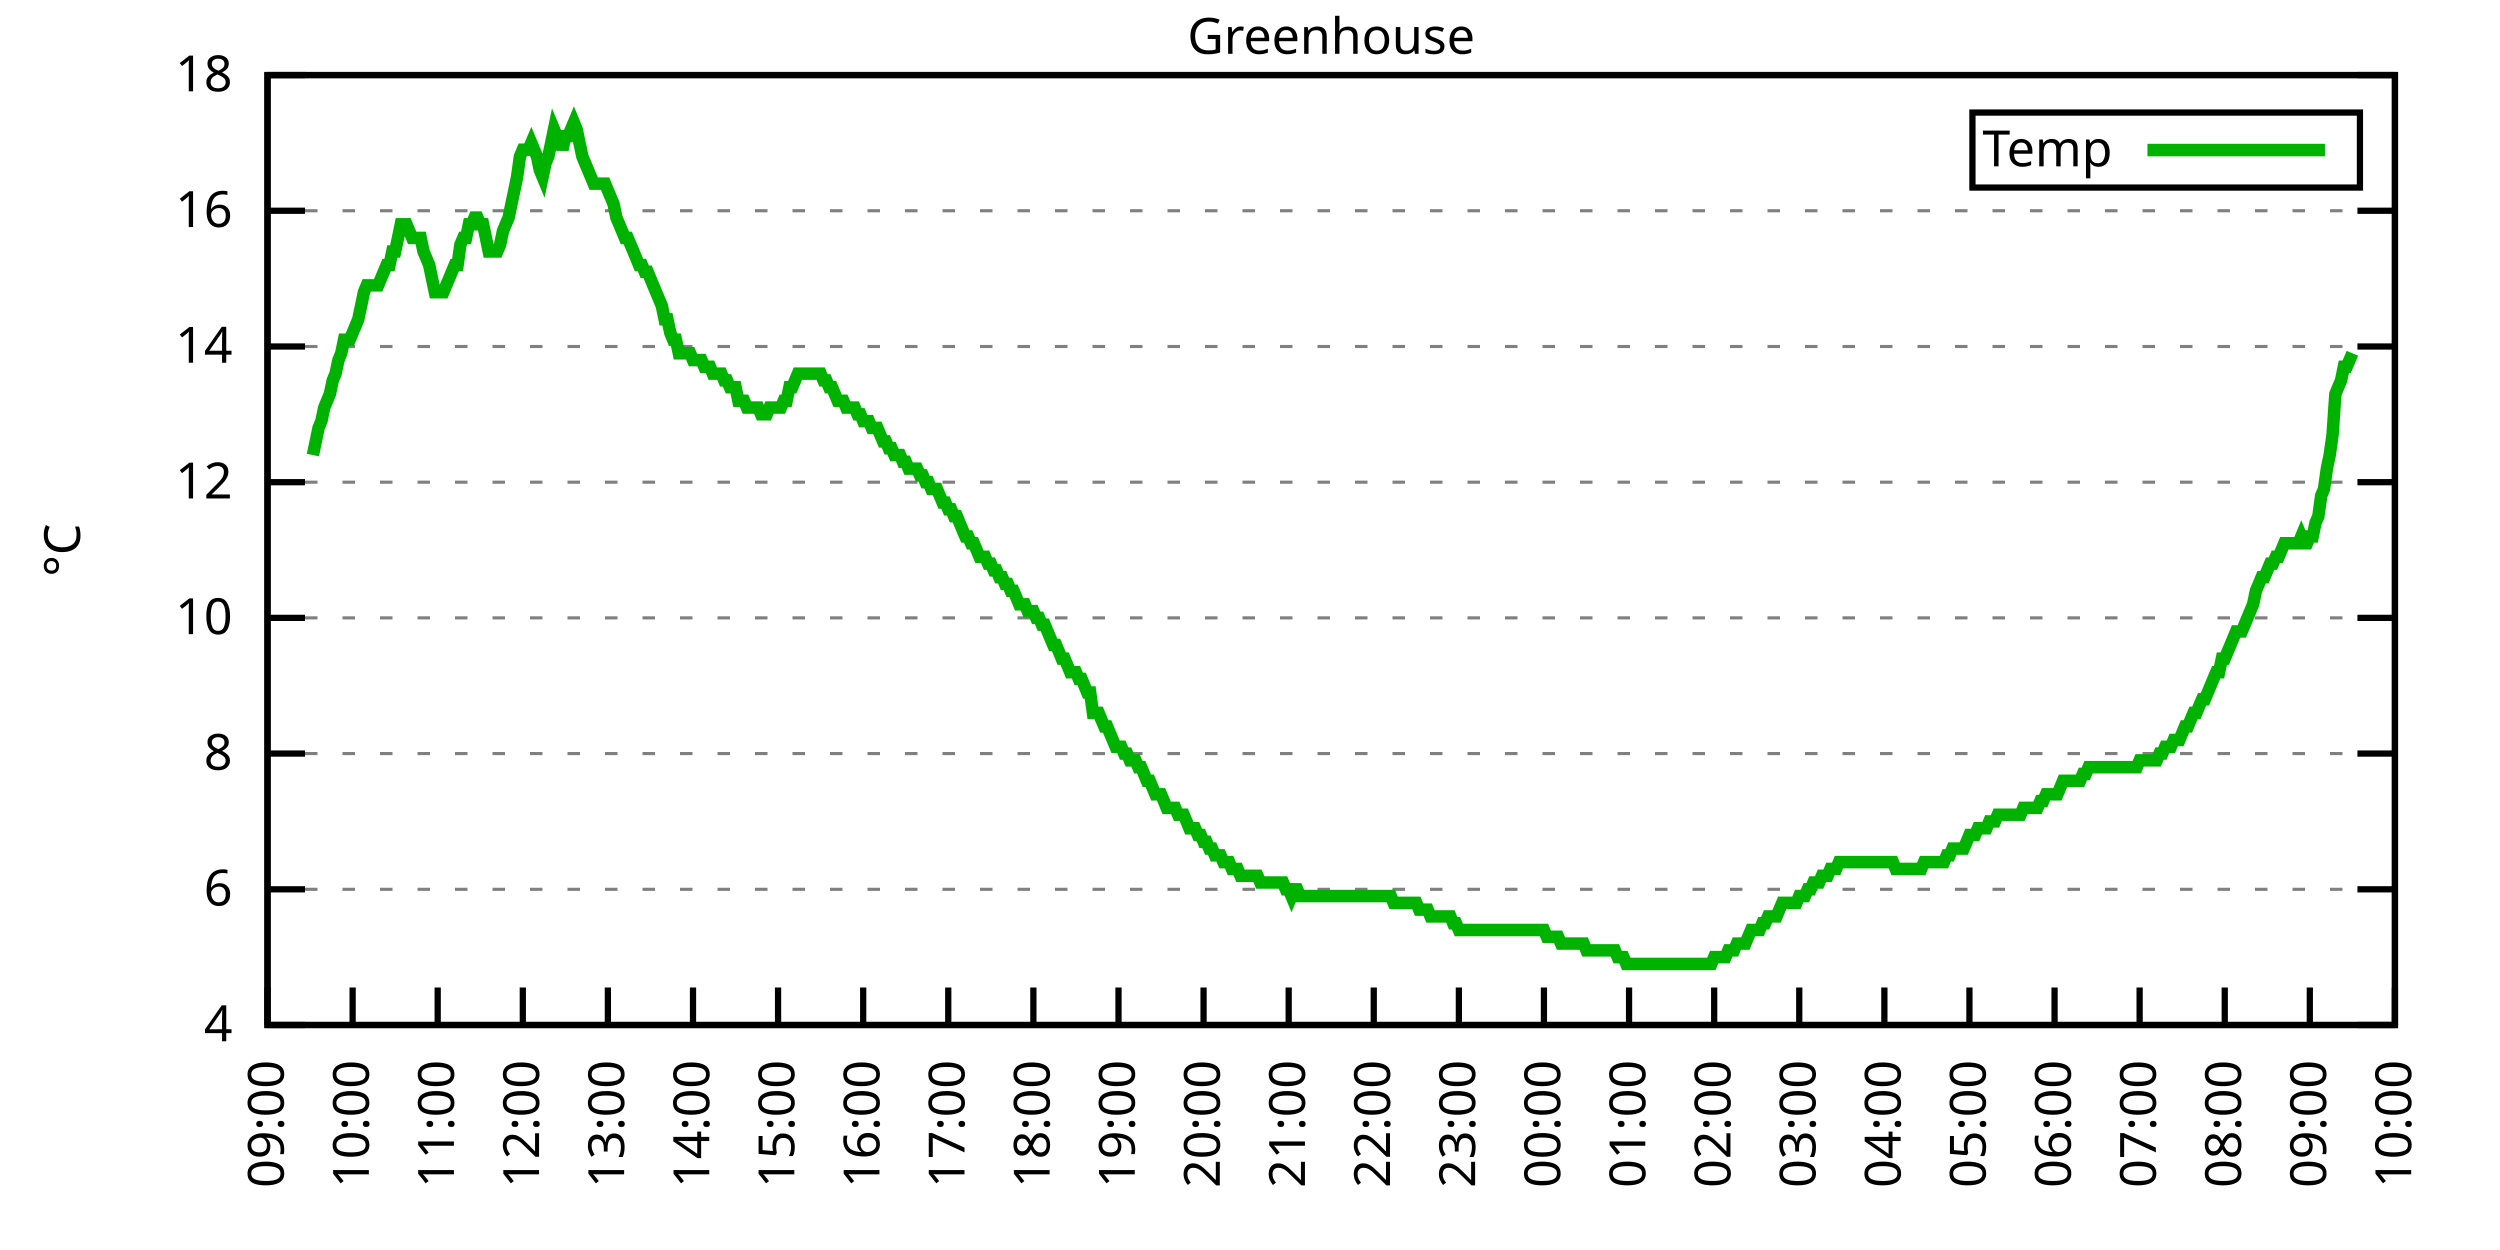
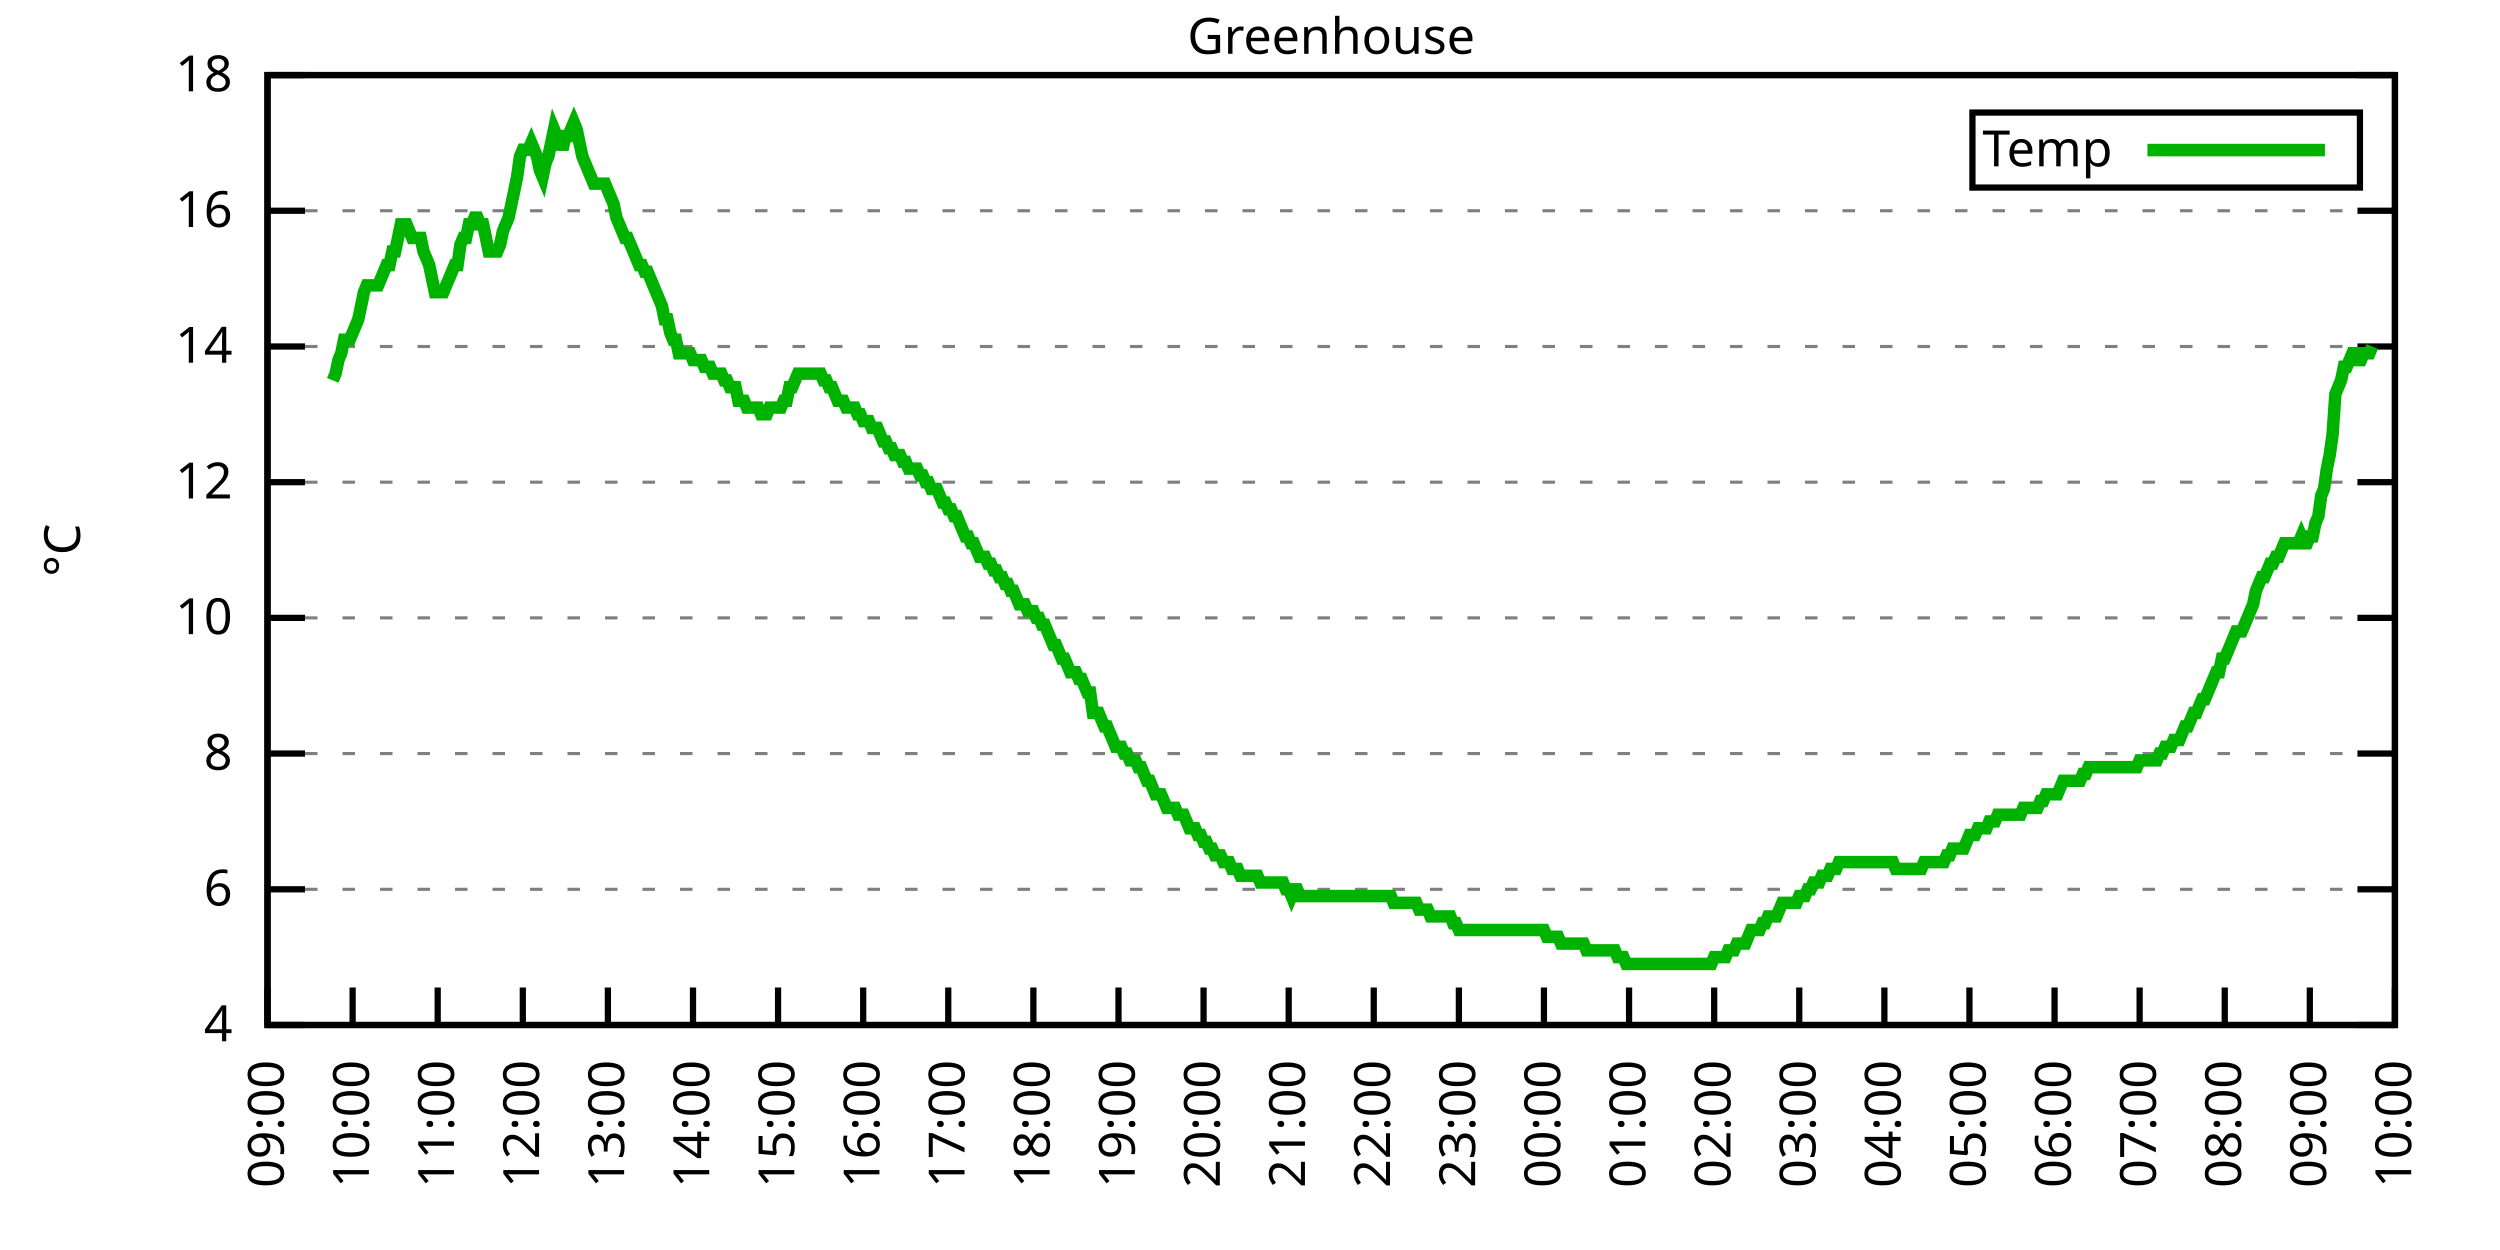
<svg xmlns="http://www.w3.org/2000/svg" xmlns:xlink="http://www.w3.org/1999/xlink" width="400" height="200" viewBox="0 0 400 200">
  <g id="gnuplot_canvas">
    <rect x="0" y="0" width="400" height="200" fill="none" />
    <defs>
      <circle id="gpDot" r="0.5" stroke-width="0.5" stroke="currentColor" />
      <path id="gpPt0" stroke-width="0.333" stroke="currentColor" d="M-1,0 h2 M0,-1 v2" />
      <path id="gpPt1" stroke-width="0.333" stroke="currentColor" d="M-1,-1 L1,1 M1,-1 L-1,1" />
      <path id="gpPt2" stroke-width="0.333" stroke="currentColor" d="M-1,0 L1,0 M0,-1 L0,1 M-1,-1 L1,1 M-1,1 L1,-1" />
      <rect id="gpPt3" stroke-width="0.333" stroke="currentColor" x="-1" y="-1" width="2" height="2" />
      <rect id="gpPt4" stroke-width="0.333" stroke="currentColor" fill="currentColor" x="-1" y="-1" width="2" height="2" />
      <circle id="gpPt5" stroke-width="0.333" stroke="currentColor" cx="0" cy="0" r="1" />
      <use xlink:href="#gpPt5" id="gpPt6" fill="currentColor" stroke="none" />
      <path id="gpPt7" stroke-width="0.333" stroke="currentColor" d="M0,-1.33 L-1.33,0.67 L1.33,0.67 z" />
      <use xlink:href="#gpPt7" id="gpPt8" fill="currentColor" stroke="none" />
      <use xlink:href="#gpPt7" id="gpPt9" stroke="currentColor" transform="rotate(180)" />
      <use xlink:href="#gpPt9" id="gpPt10" fill="currentColor" stroke="none" />
      <use xlink:href="#gpPt3" id="gpPt11" stroke="currentColor" transform="rotate(45)" />
      <use xlink:href="#gpPt11" id="gpPt12" fill="currentColor" stroke="none" />
      <path id="gpPt13" stroke-width="0.333" stroke="currentColor" d="M0,1.330 L1.265,0.411 L0.782,-1.067 L-0.782,-1.076 L-1.265,0.411 z" />
      <use xlink:href="#gpPt13" id="gpPt14" fill="currentColor" stroke="none" />
      <filter id="textbox" filterUnits="objectBoundingBox" x="0" y="0" height="1" width="1">
        <feFlood flood-color="white" flood-opacity="1" result="bgnd" />
        <feComposite in="SourceGraphic" in2="bgnd" operator="atop" />
      </filter>
      <filter id="greybox" filterUnits="objectBoundingBox" x="0" y="0" height="1" width="1">
        <feFlood flood-color="lightgrey" flood-opacity="1" result="grey" />
        <feComposite in="SourceGraphic" in2="grey" operator="atop" />
      </filter>
    </defs>
    <g fill="none" color="white" stroke="currentColor" stroke-width="1.00" stroke-linecap="butt" stroke-linejoin="miter">
</g>
    <g fill="none" color="black" stroke="currentColor" stroke-width="1.00" stroke-linecap="butt" stroke-linejoin="miter">
      <g stroke="none" shape-rendering="crispEdges">
        <polygon fill="rgb(255, 255, 255)" points="42.80,164.00 383.18,164.00 383.18,12.02 42.80,12.02 " />
      </g>
    </g>
    <g fill="none" color="black" stroke="currentColor" stroke-width="1.00" stroke-linecap="butt" stroke-linejoin="miter">
</g>
    <g fill="none" color="black" stroke="black" stroke-width="0.50" stroke-linecap="butt" stroke-linejoin="miter">
</g>
    <g fill="none" color="gray" stroke="currentColor" stroke-width="0.50" stroke-linecap="butt" stroke-linejoin="miter">
      <path stroke="gray" stroke-dasharray="2,4" class="gridline" d="M42.80,164.00 L383.19,164.00  " />
    </g>
    <g fill="none" color="gray" stroke="gray" stroke-width="1.00" stroke-linecap="butt" stroke-linejoin="miter">
</g>
    <g fill="none" color="black" stroke="currentColor" stroke-width="1.00" stroke-linecap="butt" stroke-linejoin="miter">
      <path stroke="black" d="M42.80,164.00 L48.80,164.00 M383.19,164.00 L377.19,164.00  " />
      <g transform="translate(37.20,166.60)" stroke="none" fill="black" font-family="Sans" font-size="8.00" text-anchor="end">
        <text>
          <tspan font-family="Sans"> 4</tspan>
        </text>
      </g>
    </g>
    <g fill="none" color="black" stroke="currentColor" stroke-width="1.00" stroke-linecap="butt" stroke-linejoin="miter">
</g>
    <g fill="none" color="black" stroke="black" stroke-width="0.50" stroke-linecap="butt" stroke-linejoin="miter">
</g>
    <g fill="none" color="gray" stroke="currentColor" stroke-width="0.50" stroke-linecap="butt" stroke-linejoin="miter">
      <path stroke="gray" stroke-dasharray="2,4" class="gridline" d="M42.80,142.29 L383.19,142.29  " />
    </g>
    <g fill="none" color="gray" stroke="gray" stroke-width="1.00" stroke-linecap="butt" stroke-linejoin="miter">
</g>
    <g fill="none" color="black" stroke="currentColor" stroke-width="1.00" stroke-linecap="butt" stroke-linejoin="miter">
      <path stroke="black" d="M42.80,142.29 L48.80,142.29 M383.19,142.29 L377.19,142.29  " />
      <g transform="translate(37.20,144.89)" stroke="none" fill="black" font-family="Sans" font-size="8.00" text-anchor="end">
        <text>
          <tspan font-family="Sans"> 6</tspan>
        </text>
      </g>
    </g>
    <g fill="none" color="black" stroke="currentColor" stroke-width="1.00" stroke-linecap="butt" stroke-linejoin="miter">
</g>
    <g fill="none" color="black" stroke="black" stroke-width="0.50" stroke-linecap="butt" stroke-linejoin="miter">
</g>
    <g fill="none" color="gray" stroke="currentColor" stroke-width="0.50" stroke-linecap="butt" stroke-linejoin="miter">
      <path stroke="gray" stroke-dasharray="2,4" class="gridline" d="M42.80,120.57 L383.19,120.57  " />
    </g>
    <g fill="none" color="gray" stroke="gray" stroke-width="1.00" stroke-linecap="butt" stroke-linejoin="miter">
</g>
    <g fill="none" color="black" stroke="currentColor" stroke-width="1.00" stroke-linecap="butt" stroke-linejoin="miter">
      <path stroke="black" d="M42.80,120.57 L48.80,120.57 M383.19,120.57 L377.19,120.57  " />
      <g transform="translate(37.20,123.17)" stroke="none" fill="black" font-family="Sans" font-size="8.00" text-anchor="end">
        <text>
          <tspan font-family="Sans"> 8</tspan>
        </text>
      </g>
    </g>
    <g fill="none" color="black" stroke="currentColor" stroke-width="1.00" stroke-linecap="butt" stroke-linejoin="miter">
</g>
    <g fill="none" color="black" stroke="black" stroke-width="0.50" stroke-linecap="butt" stroke-linejoin="miter">
</g>
    <g fill="none" color="gray" stroke="currentColor" stroke-width="0.50" stroke-linecap="butt" stroke-linejoin="miter">
      <path stroke="gray" stroke-dasharray="2,4" class="gridline" d="M42.80,98.86 L383.19,98.86  " />
    </g>
    <g fill="none" color="gray" stroke="gray" stroke-width="1.00" stroke-linecap="butt" stroke-linejoin="miter">
</g>
    <g fill="none" color="black" stroke="currentColor" stroke-width="1.00" stroke-linecap="butt" stroke-linejoin="miter">
      <path stroke="black" d="M42.80,98.86 L48.80,98.86 M383.19,98.86 L377.19,98.86  " />
      <g transform="translate(37.20,101.46)" stroke="none" fill="black" font-family="Sans" font-size="8.00" text-anchor="end">
        <text>
          <tspan font-family="Sans"> 10</tspan>
        </text>
      </g>
    </g>
    <g fill="none" color="black" stroke="currentColor" stroke-width="1.00" stroke-linecap="butt" stroke-linejoin="miter">
</g>
    <g fill="none" color="black" stroke="black" stroke-width="0.50" stroke-linecap="butt" stroke-linejoin="miter">
</g>
    <g fill="none" color="gray" stroke="currentColor" stroke-width="0.50" stroke-linecap="butt" stroke-linejoin="miter">
      <path stroke="gray" stroke-dasharray="2,4" class="gridline" d="M42.80,77.15 L383.19,77.15  " />
    </g>
    <g fill="none" color="gray" stroke="gray" stroke-width="1.00" stroke-linecap="butt" stroke-linejoin="miter">
</g>
    <g fill="none" color="black" stroke="currentColor" stroke-width="1.00" stroke-linecap="butt" stroke-linejoin="miter">
      <path stroke="black" d="M42.80,77.15 L48.80,77.15 M383.19,77.15 L377.19,77.15  " />
      <g transform="translate(37.20,79.75)" stroke="none" fill="black" font-family="Sans" font-size="8.00" text-anchor="end">
        <text>
          <tspan font-family="Sans"> 12</tspan>
        </text>
      </g>
    </g>
    <g fill="none" color="black" stroke="currentColor" stroke-width="1.00" stroke-linecap="butt" stroke-linejoin="miter">
</g>
    <g fill="none" color="black" stroke="black" stroke-width="0.50" stroke-linecap="butt" stroke-linejoin="miter">
</g>
    <g fill="none" color="gray" stroke="currentColor" stroke-width="0.50" stroke-linecap="butt" stroke-linejoin="miter">
      <path stroke="gray" stroke-dasharray="2,4" class="gridline" d="M42.80,55.44 L383.19,55.44  " />
    </g>
    <g fill="none" color="gray" stroke="gray" stroke-width="1.00" stroke-linecap="butt" stroke-linejoin="miter">
</g>
    <g fill="none" color="black" stroke="currentColor" stroke-width="1.00" stroke-linecap="butt" stroke-linejoin="miter">
      <path stroke="black" d="M42.80,55.44 L48.80,55.44 M383.19,55.44 L377.19,55.44  " />
      <g transform="translate(37.20,58.04)" stroke="none" fill="black" font-family="Sans" font-size="8.00" text-anchor="end">
        <text>
          <tspan font-family="Sans"> 14</tspan>
        </text>
      </g>
    </g>
    <g fill="none" color="black" stroke="currentColor" stroke-width="1.00" stroke-linecap="butt" stroke-linejoin="miter">
</g>
    <g fill="none" color="black" stroke="black" stroke-width="0.50" stroke-linecap="butt" stroke-linejoin="miter">
</g>
    <g fill="none" color="gray" stroke="currentColor" stroke-width="0.50" stroke-linecap="butt" stroke-linejoin="miter">
      <path stroke="gray" stroke-dasharray="2,4" class="gridline" d="M42.80,33.72 L383.19,33.72  " />
    </g>
    <g fill="none" color="gray" stroke="gray" stroke-width="1.00" stroke-linecap="butt" stroke-linejoin="miter">
</g>
    <g fill="none" color="black" stroke="currentColor" stroke-width="1.00" stroke-linecap="butt" stroke-linejoin="miter">
      <path stroke="black" d="M42.80,33.72 L48.80,33.72 M383.19,33.72 L377.19,33.72  " />
      <g transform="translate(37.20,36.32)" stroke="none" fill="black" font-family="Sans" font-size="8.00" text-anchor="end">
        <text>
          <tspan font-family="Sans"> 16</tspan>
        </text>
      </g>
    </g>
    <g fill="none" color="black" stroke="currentColor" stroke-width="1.00" stroke-linecap="butt" stroke-linejoin="miter">
</g>
    <g fill="none" color="black" stroke="black" stroke-width="0.50" stroke-linecap="butt" stroke-linejoin="miter">
</g>
    <g fill="none" color="gray" stroke="currentColor" stroke-width="0.50" stroke-linecap="butt" stroke-linejoin="miter">
      <path stroke="gray" stroke-dasharray="2,4" class="gridline" d="M42.80,12.01 L383.19,12.01  " />
    </g>
    <g fill="none" color="gray" stroke="gray" stroke-width="1.00" stroke-linecap="butt" stroke-linejoin="miter">
</g>
    <g fill="none" color="black" stroke="currentColor" stroke-width="1.00" stroke-linecap="butt" stroke-linejoin="miter">
      <path stroke="black" d="M42.80,12.01 L48.80,12.01 M383.19,12.01 L377.19,12.01  " />
      <g transform="translate(37.20,14.61)" stroke="none" fill="black" font-family="Sans" font-size="8.00" text-anchor="end">
        <text>
          <tspan font-family="Sans"> 18</tspan>
        </text>
      </g>
    </g>
    <g fill="none" color="black" stroke="currentColor" stroke-width="1.00" stroke-linecap="butt" stroke-linejoin="miter">
      <path stroke="black" d="M42.80,164.00 L42.80,158.00  " />
      <g transform="translate(45.40,169.60) rotate(270.00)" stroke="none" fill="black" font-family="Sans" font-size="8.00" text-anchor="end">
        <text>
          <tspan font-family="Sans">09:00</tspan>
        </text>
      </g>
    </g>
    <g fill="none" color="black" stroke="currentColor" stroke-width="1.00" stroke-linecap="butt" stroke-linejoin="miter">
      <path stroke="black" d="M56.42,164.00 L56.42,158.00  " />
      <g transform="translate(59.02,169.60) rotate(270.00)" stroke="none" fill="black" font-family="Sans" font-size="8.00" text-anchor="end">
        <text>
          <tspan font-family="Sans">10:00</tspan>
        </text>
      </g>
    </g>
    <g fill="none" color="black" stroke="currentColor" stroke-width="1.00" stroke-linecap="butt" stroke-linejoin="miter">
      <path stroke="black" d="M70.03,164.00 L70.03,158.00  " />
      <g transform="translate(72.63,169.60) rotate(270.00)" stroke="none" fill="black" font-family="Sans" font-size="8.00" text-anchor="end">
        <text>
          <tspan font-family="Sans">11:00</tspan>
        </text>
      </g>
    </g>
    <g fill="none" color="black" stroke="currentColor" stroke-width="1.00" stroke-linecap="butt" stroke-linejoin="miter">
      <path stroke="black" d="M83.65,164.00 L83.65,158.00  " />
      <g transform="translate(86.25,169.60) rotate(270.00)" stroke="none" fill="black" font-family="Sans" font-size="8.00" text-anchor="end">
        <text>
          <tspan font-family="Sans">12:00</tspan>
        </text>
      </g>
    </g>
    <g fill="none" color="black" stroke="currentColor" stroke-width="1.00" stroke-linecap="butt" stroke-linejoin="miter">
      <path stroke="black" d="M97.26,164.00 L97.26,158.00  " />
      <g transform="translate(99.86,169.60) rotate(270.00)" stroke="none" fill="black" font-family="Sans" font-size="8.00" text-anchor="end">
        <text>
          <tspan font-family="Sans">13:00</tspan>
        </text>
      </g>
    </g>
    <g fill="none" color="black" stroke="currentColor" stroke-width="1.00" stroke-linecap="butt" stroke-linejoin="miter">
      <path stroke="black" d="M110.88,164.00 L110.88,158.00  " />
      <g transform="translate(113.48,169.60) rotate(270.00)" stroke="none" fill="black" font-family="Sans" font-size="8.00" text-anchor="end">
        <text>
          <tspan font-family="Sans">14:00</tspan>
        </text>
      </g>
    </g>
    <g fill="none" color="black" stroke="currentColor" stroke-width="1.00" stroke-linecap="butt" stroke-linejoin="miter">
      <path stroke="black" d="M124.49,164.00 L124.49,158.00  " />
      <g transform="translate(127.09,169.60) rotate(270.00)" stroke="none" fill="black" font-family="Sans" font-size="8.00" text-anchor="end">
        <text>
          <tspan font-family="Sans">15:00</tspan>
        </text>
      </g>
    </g>
    <g fill="none" color="black" stroke="currentColor" stroke-width="1.00" stroke-linecap="butt" stroke-linejoin="miter">
      <path stroke="black" d="M138.11,164.00 L138.11,158.00  " />
      <g transform="translate(140.71,169.60) rotate(270.00)" stroke="none" fill="black" font-family="Sans" font-size="8.00" text-anchor="end">
        <text>
          <tspan font-family="Sans">16:00</tspan>
        </text>
      </g>
    </g>
    <g fill="none" color="black" stroke="currentColor" stroke-width="1.00" stroke-linecap="butt" stroke-linejoin="miter">
      <path stroke="black" d="M151.72,164.00 L151.72,158.00  " />
      <g transform="translate(154.32,169.60) rotate(270.00)" stroke="none" fill="black" font-family="Sans" font-size="8.00" text-anchor="end">
        <text>
          <tspan font-family="Sans">17:00</tspan>
        </text>
      </g>
    </g>
    <g fill="none" color="black" stroke="currentColor" stroke-width="1.00" stroke-linecap="butt" stroke-linejoin="miter">
      <path stroke="black" d="M165.34,164.00 L165.34,158.00  " />
      <g transform="translate(167.94,169.60) rotate(270.00)" stroke="none" fill="black" font-family="Sans" font-size="8.00" text-anchor="end">
        <text>
          <tspan font-family="Sans">18:00</tspan>
        </text>
      </g>
    </g>
    <g fill="none" color="black" stroke="currentColor" stroke-width="1.00" stroke-linecap="butt" stroke-linejoin="miter">
      <path stroke="black" d="M178.96,164.00 L178.96,158.00  " />
      <g transform="translate(181.56,169.60) rotate(270.00)" stroke="none" fill="black" font-family="Sans" font-size="8.00" text-anchor="end">
        <text>
          <tspan font-family="Sans">19:00</tspan>
        </text>
      </g>
    </g>
    <g fill="none" color="black" stroke="currentColor" stroke-width="1.00" stroke-linecap="butt" stroke-linejoin="miter">
      <path stroke="black" d="M192.57,164.00 L192.57,158.00  " />
      <g transform="translate(195.17,169.60) rotate(270.00)" stroke="none" fill="black" font-family="Sans" font-size="8.00" text-anchor="end">
        <text>
          <tspan font-family="Sans">20:00</tspan>
        </text>
      </g>
    </g>
    <g fill="none" color="black" stroke="currentColor" stroke-width="1.00" stroke-linecap="butt" stroke-linejoin="miter">
      <path stroke="black" d="M206.19,164.00 L206.19,158.00  " />
      <g transform="translate(208.79,169.60) rotate(270.00)" stroke="none" fill="black" font-family="Sans" font-size="8.00" text-anchor="end">
        <text>
          <tspan font-family="Sans">21:00</tspan>
        </text>
      </g>
    </g>
    <g fill="none" color="black" stroke="currentColor" stroke-width="1.00" stroke-linecap="butt" stroke-linejoin="miter">
      <path stroke="black" d="M219.80,164.00 L219.80,158.00  " />
      <g transform="translate(222.40,169.60) rotate(270.00)" stroke="none" fill="black" font-family="Sans" font-size="8.00" text-anchor="end">
        <text>
          <tspan font-family="Sans">22:00</tspan>
        </text>
      </g>
    </g>
    <g fill="none" color="black" stroke="currentColor" stroke-width="1.00" stroke-linecap="butt" stroke-linejoin="miter">
      <path stroke="black" d="M233.42,164.00 L233.42,158.00  " />
      <g transform="translate(236.02,169.60) rotate(270.00)" stroke="none" fill="black" font-family="Sans" font-size="8.00" text-anchor="end">
        <text>
          <tspan font-family="Sans">23:00</tspan>
        </text>
      </g>
    </g>
    <g fill="none" color="black" stroke="currentColor" stroke-width="1.00" stroke-linecap="butt" stroke-linejoin="miter">
      <path stroke="black" d="M247.03,164.00 L247.03,158.00  " />
      <g transform="translate(249.63,169.60) rotate(270.00)" stroke="none" fill="black" font-family="Sans" font-size="8.00" text-anchor="end">
        <text>
          <tspan font-family="Sans">00:00</tspan>
        </text>
      </g>
    </g>
    <g fill="none" color="black" stroke="currentColor" stroke-width="1.00" stroke-linecap="butt" stroke-linejoin="miter">
      <path stroke="black" d="M260.65,164.00 L260.65,158.00  " />
      <g transform="translate(263.25,169.60) rotate(270.00)" stroke="none" fill="black" font-family="Sans" font-size="8.00" text-anchor="end">
        <text>
          <tspan font-family="Sans">01:00</tspan>
        </text>
      </g>
    </g>
    <g fill="none" color="black" stroke="currentColor" stroke-width="1.00" stroke-linecap="butt" stroke-linejoin="miter">
      <path stroke="black" d="M274.27,164.00 L274.27,158.00  " />
      <g transform="translate(276.87,169.60) rotate(270.00)" stroke="none" fill="black" font-family="Sans" font-size="8.00" text-anchor="end">
        <text>
          <tspan font-family="Sans">02:00</tspan>
        </text>
      </g>
    </g>
    <g fill="none" color="black" stroke="currentColor" stroke-width="1.00" stroke-linecap="butt" stroke-linejoin="miter">
      <path stroke="black" d="M287.88,164.00 L287.88,158.00  " />
      <g transform="translate(290.48,169.60) rotate(270.00)" stroke="none" fill="black" font-family="Sans" font-size="8.00" text-anchor="end">
        <text>
          <tspan font-family="Sans">03:00</tspan>
        </text>
      </g>
    </g>
    <g fill="none" color="black" stroke="currentColor" stroke-width="1.00" stroke-linecap="butt" stroke-linejoin="miter">
      <path stroke="black" d="M301.50,164.00 L301.50,158.00  " />
      <g transform="translate(304.10,169.60) rotate(270.00)" stroke="none" fill="black" font-family="Sans" font-size="8.00" text-anchor="end">
        <text>
          <tspan font-family="Sans">04:00</tspan>
        </text>
      </g>
    </g>
    <g fill="none" color="black" stroke="currentColor" stroke-width="1.00" stroke-linecap="butt" stroke-linejoin="miter">
      <path stroke="black" d="M315.11,164.00 L315.11,158.00  " />
      <g transform="translate(317.71,169.60) rotate(270.00)" stroke="none" fill="black" font-family="Sans" font-size="8.00" text-anchor="end">
        <text>
          <tspan font-family="Sans">05:00</tspan>
        </text>
      </g>
    </g>
    <g fill="none" color="black" stroke="currentColor" stroke-width="1.00" stroke-linecap="butt" stroke-linejoin="miter">
      <path stroke="black" d="M328.73,164.00 L328.73,158.00  " />
      <g transform="translate(331.33,169.60) rotate(270.00)" stroke="none" fill="black" font-family="Sans" font-size="8.00" text-anchor="end">
        <text>
          <tspan font-family="Sans">06:00</tspan>
        </text>
      </g>
    </g>
    <g fill="none" color="black" stroke="currentColor" stroke-width="1.00" stroke-linecap="butt" stroke-linejoin="miter">
      <path stroke="black" d="M342.34,164.00 L342.34,158.00  " />
      <g transform="translate(344.94,169.60) rotate(270.00)" stroke="none" fill="black" font-family="Sans" font-size="8.00" text-anchor="end">
        <text>
          <tspan font-family="Sans">07:00</tspan>
        </text>
      </g>
    </g>
    <g fill="none" color="black" stroke="currentColor" stroke-width="1.00" stroke-linecap="butt" stroke-linejoin="miter">
      <path stroke="black" d="M355.96,164.00 L355.96,158.00  " />
      <g transform="translate(358.56,169.60) rotate(270.00)" stroke="none" fill="black" font-family="Sans" font-size="8.00" text-anchor="end">
        <text>
          <tspan font-family="Sans">08:00</tspan>
        </text>
      </g>
    </g>
    <g fill="none" color="black" stroke="currentColor" stroke-width="1.00" stroke-linecap="butt" stroke-linejoin="miter">
      <path stroke="black" d="M369.57,164.00 L369.57,158.00  " />
      <g transform="translate(372.17,169.60) rotate(270.00)" stroke="none" fill="black" font-family="Sans" font-size="8.00" text-anchor="end">
        <text>
          <tspan font-family="Sans">09:00</tspan>
        </text>
      </g>
    </g>
    <g fill="none" color="black" stroke="currentColor" stroke-width="1.00" stroke-linecap="butt" stroke-linejoin="miter">
      <path stroke="black" d="M383.19,164.00 L383.19,158.00  " />
      <g transform="translate(385.79,169.60) rotate(270.00)" stroke="none" fill="black" font-family="Sans" font-size="8.00" text-anchor="end">
        <text>
          <tspan font-family="Sans">10:00</tspan>
        </text>
      </g>
    </g>
    <g fill="none" color="black" stroke="currentColor" stroke-width="1.00" stroke-linecap="butt" stroke-linejoin="miter">
</g>
    <g fill="none" color="black" stroke="currentColor" stroke-width="1.00" stroke-linecap="butt" stroke-linejoin="miter">
      <path stroke="black" d="M42.80,12.01 L42.80,164.00 L383.19,164.00 L383.19,12.01 L42.80,12.01 Z  " />
    </g>
    <g fill="none" color="black" stroke="currentColor" stroke-width="1.00" stroke-linecap="butt" stroke-linejoin="miter">
</g>
    <g fill="none" color="black" stroke="currentColor" stroke-width="1.00" stroke-linecap="butt" stroke-linejoin="miter">
      <path stroke="black" d="M315.59,30.01 L315.59,18.01 L377.59,18.01 L377.59,30.01 L315.59,30.01 Z  " />
    </g>
    <g id="Greenhouse_plot_1">
      <g fill="none" color="white" stroke="black" stroke-width="2.00" stroke-linecap="butt" stroke-linejoin="miter">
</g>
      <g fill="none" color="black" stroke="currentColor" stroke-width="2.00" stroke-linecap="butt" stroke-linejoin="miter">
        <g transform="translate(337.99,26.61)" stroke="none" fill="black" font-family="Sans" font-size="8.00" text-anchor="end">
          <text>
            <tspan font-family="Sans">Temp</tspan>
          </text>
        </g>
      </g>
      <g fill="none" color="black" stroke="currentColor" stroke-width="2.00" stroke-linecap="butt" stroke-linejoin="miter">
-         <path stroke="rgb(  0, 178,   0)" d="M343.59,24.01 L371.99,24.01 M50.06,72.81 L50.52,70.63 L50.97,68.46 L51.42,67.38 L51.88,65.21 L52.33,64.12   L52.78,63.04 L53.24,60.86 L53.69,59.78 L54.15,57.61 L54.60,56.52 L55.05,54.35 L55.51,54.35 L55.96,54.35   L56.42,53.26 L56.87,52.18 L57.32,51.09 L57.78,48.92 L58.23,46.75 L58.68,45.66 L59.14,45.66 L59.59,45.66   L60.05,45.66 L60.50,45.66 L60.95,44.58 L61.41,43.49 L61.86,42.41 L62.32,42.41 L62.77,40.24 L63.22,40.24   L63.68,38.07 L64.13,35.89 L64.58,35.89 L65.04,35.89 L65.49,36.98 L65.95,38.07 L66.40,38.07 L66.85,38.07   L67.31,38.07 L67.76,40.24 L68.22,41.32 L68.67,42.41 L69.12,44.58 L69.58,46.75 L70.03,46.75 L70.49,46.75   L70.94,46.75 L71.39,45.66 L71.85,44.58 L72.30,43.49 L72.75,42.41 L73.21,42.41 L73.66,39.15 L74.12,38.07   L74.57,38.07 L75.02,35.89 L75.48,35.89 L75.93,34.81 L76.39,34.81 L76.84,35.89 L77.29,35.89 L77.75,38.07   L78.20,40.24 L78.65,40.24 L79.11,40.24 L79.56,40.24 L80.02,39.15 L80.47,36.98 L80.92,35.89 L81.38,34.81   L81.83,32.64 L82.29,30.47 L82.74,28.29 L83.19,25.04 L83.65,23.95 L84.10,23.95 L84.55,23.95 L85.01,22.87   L85.46,23.95 L85.92,25.04 L86.37,27.21 L86.82,28.29 L87.28,26.12 L87.73,25.04 L88.19,22.87 L88.64,20.70   L89.09,21.78 L89.55,21.78 L90.00,23.95 L90.45,21.78 L90.91,21.78 L91.36,20.70 L91.82,19.61 L92.27,20.70   L92.72,22.87 L93.18,25.04 L93.63,26.12 L94.09,27.21 L94.54,28.29 L94.99,29.38 L95.45,29.38 L95.90,29.38   L96.35,29.38 L96.81,29.38 L97.26,30.47 L97.72,31.55 L98.17,32.64 L98.62,34.81 L99.08,35.89 L99.53,36.98   L99.99,38.07 L100.44,38.07 L100.89,39.15 L101.35,40.24 L101.80,41.32 L102.25,42.41 L102.71,42.41 L103.16,43.49   L103.62,43.49 L104.07,44.58 L104.52,45.66 L104.98,46.75 L105.43,47.84 L105.89,48.92 L106.34,51.09 L106.79,51.09   L107.25,53.26 L107.70,54.35 L108.15,54.35 L108.61,56.52 L109.06,56.52 L109.52,56.52 L109.97,56.52 L110.42,56.52   L110.88,57.61 L111.33,57.61 L111.79,57.61 L112.24,57.61 L112.69,58.69 L113.15,58.69 L113.60,58.69 L114.05,59.78   L114.51,59.78 L114.96,59.78 L115.42,59.78 L115.87,60.86 L116.32,60.86 L116.78,61.95 L117.23,61.95 L117.69,61.95   L118.14,64.12 L118.59,64.12 L119.05,64.12 L119.50,65.21 L119.96,65.21 L120.41,65.21 L120.86,65.21 L121.32,65.21   L121.77,66.29 L122.22,66.29 L122.68,66.29 L123.13,65.21 L123.59,65.21 L124.04,65.21 L124.49,65.21 L124.95,65.21   L125.40,64.12 L125.86,64.12 L126.31,61.95 L126.76,61.95 L127.22,60.86 L127.67,59.78 L128.12,59.78 L128.58,59.78   L129.03,59.78 L129.49,59.78 L129.94,59.78 L130.39,59.78 L130.85,59.78 L131.30,59.78 L131.76,60.86 L132.21,60.86   L132.66,61.95 L133.12,61.95 L133.57,63.04 L134.02,64.12 L134.48,64.12 L134.93,64.12 L135.39,65.21 L135.84,65.21   L136.29,65.21 L136.75,65.21 L137.20,66.29 L137.66,66.29 L138.11,67.38 L138.56,67.38 L139.02,67.38 L139.47,68.46   L139.92,68.46 L140.38,68.46 L140.83,69.55 L141.29,70.63 L141.74,70.63 L142.19,71.72 L142.65,71.72 L143.10,72.81   L143.56,72.81 L144.01,72.81 L144.46,73.89 L144.92,73.89 L145.37,74.98 L145.82,74.98 L146.28,74.98 L146.73,74.98   L147.19,76.06 L147.64,76.06 L148.09,77.15 L148.55,77.15 L149.00,78.23 L149.46,78.23 L149.91,78.23 L150.36,79.32   L150.82,80.41 L151.27,80.41 L151.72,81.49 L152.18,81.49 L152.63,82.58 L153.09,82.58 L153.54,83.66 L153.99,84.75   L154.45,85.83 L154.90,85.83 L155.36,86.92 L155.81,86.92 L156.26,88.00 L156.72,89.09 L157.17,89.09 L157.62,89.09   L158.08,90.18 L158.53,90.18 L158.99,91.26 L159.44,91.26 L159.89,92.35 L160.35,92.35 L160.80,93.43 L161.26,93.43   L161.71,94.52 L162.16,94.52 L162.62,95.60 L163.07,96.69 L163.52,96.69 L163.98,96.69 L164.43,97.78 L164.89,97.78   L165.34,97.78 L165.79,98.86 L166.25,98.86 L166.70,99.95 L167.16,99.95 L167.61,101.03 L168.06,102.12 L168.52,103.20   L168.97,103.20 L169.43,104.29 L169.88,105.38 L170.33,105.38 L170.79,106.46 L171.24,107.55 L171.69,107.55 L172.15,107.55   L172.60,108.63 L173.06,108.63 L173.51,109.72 L173.96,110.80 L174.42,110.80 L174.87,114.06 L175.33,114.06 L175.78,114.06   L176.23,115.15 L176.69,116.23 L177.14,116.23 L177.59,117.32 L178.05,118.40 L178.50,119.49 L178.96,119.49 L179.41,119.49   L179.86,120.57 L180.32,120.57 L180.77,121.66 L181.23,121.66 L181.68,121.66 L182.13,122.75 L182.59,122.75 L183.04,123.83   L183.49,124.92 L183.95,124.92 L184.40,126.00 L184.86,127.09 L185.31,127.09 L185.76,127.09 L186.22,128.17 L186.67,129.26   L187.13,129.26 L187.58,129.26 L188.03,129.26 L188.49,130.35 L188.94,130.35 L189.39,130.35 L189.85,131.43 L190.30,132.52   L190.76,132.52 L191.21,132.52 L191.66,133.60 L192.12,133.60 L192.57,134.69 L193.03,134.69 L193.48,135.77 L193.93,135.77   L194.39,136.86 L194.84,136.86 L195.29,136.86 L195.75,137.94 L196.20,137.94 L196.66,137.94 L197.11,139.03 L197.56,139.03   L198.02,139.03 L198.47,140.12 L198.93,140.12 L199.38,140.12 L199.83,140.12 L200.29,140.12 L200.74,140.12 L201.19,140.12   L201.65,141.20 L202.10,141.20 L202.56,141.20 L203.01,141.20 L203.46,141.20 L203.92,141.20 L204.37,141.20 L204.83,141.20   L205.28,141.20 L205.73,142.29 L206.19,142.29 L206.64,143.37 L207.09,142.29 L207.55,142.29 L208.00,143.37 L208.46,143.37   L208.91,143.37 L209.36,143.37 L209.82,143.37 L210.27,143.37 L210.73,143.37 L211.18,143.37 L211.63,143.37 L212.09,143.37   L212.54,143.37 L213.00,143.37 L213.45,143.37 L213.90,143.37 L214.36,143.37 L214.81,143.37 L215.26,143.37 L215.72,143.37   L216.17,143.37 L216.63,143.37 L217.08,143.37 L217.53,143.37 L217.99,143.37 L218.44,143.37 L218.90,143.37 L219.35,143.37   L219.80,143.37 L220.26,143.37 L220.71,143.37 L221.16,143.37 L221.62,143.37 L222.07,143.37 L222.53,143.37 L222.98,144.46   L223.43,144.46 L223.89,144.46 L224.34,144.46 L224.80,144.46 L225.25,144.46 L225.70,144.46 L226.16,144.46 L226.61,144.46   L227.06,145.54 L227.52,145.54 L227.97,145.54 L228.43,145.54 L228.88,146.63 L229.33,146.63 L229.79,146.63 L230.24,146.63   L230.70,146.63 L231.15,146.63 L231.60,146.63 L232.06,146.63 L232.51,147.72 L232.96,147.72 L233.42,148.80 L233.87,148.80   L234.33,148.80 L234.78,148.80 L235.23,148.80 L235.69,148.80 L236.14,148.80 L236.60,148.80 L237.05,148.80 L237.50,148.80   L237.96,148.80 L238.41,148.80 L238.86,148.80 L239.32,148.80 L239.77,148.80 L240.23,148.80 L240.68,148.80 L241.13,148.80   L241.59,148.80 L242.04,148.80 L242.50,148.80 L242.95,148.80 L243.40,148.80 L243.86,148.80 L244.31,148.80 L244.76,148.80   L245.22,148.80 L245.67,148.80 L246.13,148.80 L246.58,148.80 L247.03,148.80 L247.49,149.89 L247.94,149.89 L248.40,149.89   L248.85,149.89 L249.30,149.89 L249.76,150.97 L250.21,150.97 L250.66,150.97 L251.12,150.97 L251.57,150.97 L252.03,150.97   L252.48,150.97 L252.93,150.97 L253.39,150.97 L253.84,152.06 L254.30,152.06 L254.75,152.06 L255.20,152.06 L255.66,152.06   L256.11,152.06 L256.56,152.06 L257.02,152.06 L257.47,152.06 L257.93,152.06 L258.38,152.06 L258.83,153.14 L259.29,153.14   L259.74,153.14 L260.20,154.23 L260.65,154.23 L261.10,154.23 L261.56,154.23 L262.01,154.23 L262.47,154.23 L262.92,154.23   L263.37,154.23 L263.83,154.23 L264.28,154.23 L264.73,154.23 L265.19,154.23 L265.64,154.23 L266.10,154.23 L266.55,154.23   L267.00,154.23 L267.46,154.23 L267.91,154.23 L268.37,154.23 L268.82,154.23 L269.27,154.23 L269.73,154.23 L270.18,154.23   L270.63,154.23 L271.09,154.23 L271.54,154.23 L272.00,154.23 L272.45,154.23 L272.90,154.23 L273.36,154.23 L273.81,154.23   L274.27,153.14 L274.72,153.14 L275.17,153.14 L275.63,153.14 L276.08,153.14 L276.53,152.06 L276.99,152.06 L277.44,152.06   L277.90,150.97 L278.35,150.97 L278.80,150.97 L279.26,150.97 L279.71,149.89 L280.17,148.80 L280.62,148.80 L281.07,148.80   L281.53,148.80 L281.98,147.72 L282.43,147.72 L282.89,146.63 L283.34,146.63 L283.80,146.63 L284.25,146.63 L284.70,145.54   L285.16,144.46 L285.61,144.46 L286.07,144.46 L286.52,144.46 L286.97,144.46 L287.43,144.46 L287.88,143.37 L288.33,143.37   L288.79,143.37 L289.24,142.29 L289.70,142.29 L290.15,141.20 L290.60,141.20 L291.06,141.20 L291.51,140.12 L291.97,140.12   L292.42,140.12 L292.87,139.03 L293.33,139.03 L293.78,139.03 L294.23,137.94 L294.69,137.94 L295.14,137.94 L295.60,137.94   L296.05,137.94 L296.50,137.94 L296.96,137.94 L297.41,137.94 L297.87,137.94 L298.32,137.94 L298.77,137.94 L299.23,137.94   L299.68,137.94 L300.13,137.94 L300.59,137.94 L301.04,137.94 L301.50,137.94 L301.95,137.94 L302.40,137.94 L302.86,137.94   L303.31,139.03 L303.77,139.03 L304.22,139.03 L304.67,139.03 L305.13,139.03 L305.58,139.03 L306.03,139.03 L306.49,139.03   L306.94,139.03 L307.40,139.03 L307.85,137.94 L308.30,137.94 L308.76,137.94 L309.21,137.94 L309.67,137.94 L310.12,137.94   L310.57,137.94 L311.03,137.94 L311.48,136.86 L311.94,136.86 L312.39,135.77 L312.84,135.77 L313.30,135.77 L313.75,135.77   L314.20,135.77 L314.66,134.69 L315.11,133.60 L315.57,133.60 L316.02,133.60 L316.47,132.52 L316.93,132.52 L317.38,132.52   L317.84,132.52 L318.29,131.43 L318.74,131.43 L319.20,131.43 L319.65,130.35 L320.10,130.35 L320.56,130.35 L321.01,130.35   L321.47,130.35 L321.92,130.35 L322.37,130.35 L322.83,130.35 L323.28,130.35 L323.74,129.26 L324.19,129.26 L324.64,129.26   L325.10,129.26 L325.55,129.26 L326.00,129.26 L326.46,128.17 L326.91,128.17 L327.37,127.09 L327.82,127.09 L328.27,127.09   L328.73,127.09 L329.18,127.09 L329.64,126.00 L330.09,124.92 L330.54,124.92 L331.00,124.92 L331.45,124.92 L331.90,124.92   L332.36,124.92 L332.81,124.92 L333.27,123.83 L333.72,123.83 L334.17,122.75 L334.63,122.75 L335.08,122.75 L335.54,122.75   L335.99,122.75 L336.44,122.75 L336.90,122.75 L337.35,122.75 L337.80,122.75 L338.26,122.75 L338.71,122.75 L339.17,122.75   L339.62,122.75 L340.07,122.75 L340.53,122.75 L340.98,122.75 L341.44,122.75 L341.89,122.75 L342.34,121.66 L342.80,121.66   L343.25,121.66 L343.70,121.66 L344.16,121.66 L344.61,121.66 L345.07,121.66 L345.52,120.57 L345.97,120.57 L346.43,119.49   L346.88,119.49 L347.34,119.49 L347.79,118.40 L348.24,118.40 L348.70,118.40 L349.15,117.32 L349.60,116.23 L350.06,116.23   L350.51,115.15 L350.97,114.06 L351.42,114.06 L351.87,112.97 L352.33,111.89 L352.78,111.89 L353.24,110.80 L353.69,109.72   L354.14,108.63 L354.60,107.55 L355.05,107.55 L355.50,105.38 L355.96,105.38 L356.41,104.29 L356.87,103.20 L357.32,102.12   L357.77,101.03 L358.23,101.03 L358.68,101.03 L359.14,99.95 L359.59,98.86 L360.04,97.78 L360.50,96.69 L360.95,94.52   L361.41,93.43 L361.86,92.35 L362.31,92.35 L362.77,91.26 L363.22,90.18 L363.67,90.18 L364.13,89.09 L364.58,89.09   L365.04,88.00 L365.49,86.92 L365.94,86.92 L366.40,86.92 L366.85,86.92 L367.31,86.92 L367.76,86.92 L368.21,85.83   L368.67,86.92 L369.12,86.92 L369.57,85.83 L370.03,85.83 L370.48,83.66 L370.94,82.58 L371.39,79.32 L371.84,78.23   L372.30,74.98 L372.75,72.81 L373.21,69.55 L373.66,63.04 L374.11,61.95 L374.57,60.86 L375.02,58.69 L375.47,58.69   L375.93,57.61 L376.38,56.52  " />
+         <path stroke="rgb(  0, 178,   0)" d="M343.59,24.01 L371.99,24.01 M53.24,60.86 L53.69,59.78 L54.15,57.61 L54.60,56.52 L55.05,54.35 L55.51,54.35   L55.96,54.35 L56.42,53.26 L56.87,52.18 L57.32,51.09 L57.78,48.92 L58.23,46.75 L58.68,45.66 L59.14,45.66   L59.59,45.66 L60.05,45.66 L60.50,45.66 L60.95,44.58 L61.41,43.49 L61.86,42.41 L62.32,42.41 L62.77,40.24   L63.22,40.24 L63.68,38.07 L64.13,35.89 L64.58,35.89 L65.04,35.89 L65.49,36.98 L65.95,38.07 L66.40,38.07   L66.85,38.07 L67.31,38.07 L67.76,40.24 L68.22,41.32 L68.67,42.41 L69.12,44.58 L69.58,46.75 L70.03,46.75   L70.49,46.75 L70.94,46.75 L71.39,45.66 L71.85,44.58 L72.30,43.49 L72.75,42.41 L73.21,42.41 L73.66,39.15   L74.12,38.07 L74.57,38.07 L75.02,35.89 L75.48,35.89 L75.93,34.81 L76.39,34.81 L76.84,35.89 L77.29,35.89   L77.75,38.07 L78.20,40.24 L78.65,40.24 L79.11,40.24 L79.56,40.24 L80.02,39.15 L80.47,36.98 L80.92,35.89   L81.38,34.81 L81.83,32.64 L82.29,30.47 L82.74,28.29 L83.19,25.04 L83.65,23.95 L84.10,23.95 L84.55,23.95   L85.01,22.87 L85.46,23.95 L85.92,25.04 L86.37,27.21 L86.82,28.29 L87.28,26.12 L87.73,25.04 L88.19,22.87   L88.64,20.70 L89.09,21.78 L89.55,21.78 L90.00,23.95 L90.45,21.78 L90.91,21.78 L91.36,20.70 L91.82,19.61   L92.27,20.70 L92.72,22.87 L93.18,25.04 L93.63,26.12 L94.09,27.21 L94.54,28.29 L94.99,29.38 L95.45,29.38   L95.90,29.38 L96.35,29.38 L96.81,29.38 L97.26,30.47 L97.72,31.55 L98.17,32.64 L98.62,34.81 L99.08,35.89   L99.53,36.98 L99.99,38.07 L100.44,38.07 L100.89,39.15 L101.35,40.24 L101.80,41.32 L102.25,42.41 L102.71,42.41   L103.16,43.49 L103.62,43.49 L104.07,44.58 L104.52,45.66 L104.98,46.75 L105.43,47.84 L105.89,48.92 L106.34,51.09   L106.79,51.09 L107.25,53.26 L107.70,54.35 L108.15,54.35 L108.61,56.52 L109.06,56.52 L109.52,56.52 L109.97,56.52   L110.42,56.52 L110.88,57.61 L111.33,57.61 L111.79,57.61 L112.24,57.61 L112.69,58.69 L113.15,58.69 L113.60,58.69   L114.05,59.78 L114.51,59.78 L114.96,59.78 L115.42,59.78 L115.87,60.86 L116.32,60.86 L116.78,61.95 L117.23,61.95   L117.69,61.95 L118.14,64.12 L118.59,64.12 L119.05,64.12 L119.50,65.21 L119.96,65.21 L120.41,65.21 L120.86,65.21   L121.32,65.21 L121.77,66.29 L122.22,66.29 L122.68,66.29 L123.13,65.21 L123.59,65.21 L124.04,65.21 L124.49,65.21   L124.95,65.21 L125.40,64.12 L125.86,64.12 L126.31,61.95 L126.76,61.95 L127.22,60.86 L127.67,59.78 L128.12,59.78   L128.58,59.78 L129.03,59.78 L129.49,59.78 L129.94,59.78 L130.39,59.78 L130.85,59.78 L131.30,59.78 L131.76,60.86   L132.21,60.86 L132.66,61.95 L133.12,61.95 L133.57,63.04 L134.02,64.12 L134.48,64.12 L134.93,64.12 L135.39,65.21   L135.84,65.21 L136.29,65.21 L136.75,65.21 L137.20,66.29 L137.66,66.29 L138.11,67.38 L138.56,67.38 L139.02,67.38   L139.47,68.46 L139.92,68.46 L140.38,68.46 L140.83,69.55 L141.29,70.63 L141.74,70.63 L142.19,71.72 L142.65,71.72   L143.10,72.81 L143.56,72.81 L144.01,72.81 L144.46,73.89 L144.92,73.89 L145.37,74.98 L145.82,74.98 L146.28,74.98   L146.73,74.98 L147.19,76.06 L147.64,76.06 L148.09,77.15 L148.55,77.15 L149.00,78.23 L149.46,78.23 L149.91,78.23   L150.36,79.32 L150.82,80.41 L151.27,80.41 L151.72,81.49 L152.18,81.49 L152.63,82.58 L153.09,82.58 L153.54,83.66   L153.99,84.75 L154.45,85.83 L154.90,85.83 L155.36,86.92 L155.81,86.92 L156.26,88.00 L156.72,89.09 L157.17,89.09   L157.62,89.09 L158.08,90.18 L158.53,90.18 L158.99,91.26 L159.44,91.26 L159.89,92.35 L160.35,92.35 L160.80,93.43   L161.26,93.43 L161.71,94.52 L162.16,94.52 L162.62,95.60 L163.07,96.69 L163.52,96.69 L163.98,96.69 L164.43,97.78   L164.89,97.78 L165.34,97.78 L165.79,98.86 L166.25,98.86 L166.70,99.95 L167.16,99.95 L167.61,101.03 L168.06,102.12   L168.52,103.20 L168.97,103.20 L169.43,104.29 L169.88,105.38 L170.33,105.38 L170.79,106.46 L171.24,107.55 L171.69,107.55   L172.15,107.55 L172.60,108.63 L173.06,108.63 L173.51,109.72 L173.96,110.80 L174.42,110.80 L174.87,114.06 L175.33,114.06   L175.78,114.06 L176.23,115.15 L176.69,116.23 L177.14,116.23 L177.59,117.32 L178.05,118.40 L178.50,119.49 L178.96,119.49   L179.41,119.49 L179.86,120.57 L180.32,120.57 L180.77,121.66 L181.23,121.66 L181.68,121.66 L182.13,122.75 L182.59,122.75   L183.04,123.83 L183.49,124.92 L183.95,124.92 L184.40,126.00 L184.86,127.09 L185.31,127.09 L185.76,127.09 L186.22,128.17   L186.67,129.26 L187.13,129.26 L187.58,129.26 L188.03,129.26 L188.49,130.35 L188.94,130.35 L189.39,130.35 L189.85,131.43   L190.30,132.52 L190.76,132.52 L191.21,132.52 L191.66,133.60 L192.12,133.60 L192.57,134.69 L193.03,134.69 L193.48,135.77   L193.93,135.77 L194.39,136.86 L194.84,136.86 L195.29,136.86 L195.75,137.94 L196.20,137.94 L196.66,137.94 L197.11,139.03   L197.56,139.03 L198.02,139.03 L198.47,140.12 L198.93,140.12 L199.38,140.12 L199.83,140.12 L200.29,140.12 L200.74,140.12   L201.19,140.12 L201.65,141.20 L202.10,141.20 L202.56,141.20 L203.01,141.20 L203.46,141.20 L203.92,141.20 L204.37,141.20   L204.83,141.20 L205.28,141.20 L205.73,142.29 L206.19,142.29 L206.64,143.37 L207.09,142.29 L207.55,142.29 L208.00,143.37   L208.46,143.37 L208.91,143.37 L209.36,143.37 L209.82,143.37 L210.27,143.37 L210.73,143.37 L211.18,143.37 L211.63,143.37   L212.09,143.37 L212.54,143.37 L213.00,143.37 L213.45,143.37 L213.90,143.37 L214.36,143.37 L214.81,143.37 L215.26,143.37   L215.72,143.37 L216.17,143.37 L216.63,143.37 L217.08,143.37 L217.53,143.37 L217.99,143.37 L218.44,143.37 L218.90,143.37   L219.35,143.37 L219.80,143.37 L220.26,143.37 L220.71,143.37 L221.16,143.37 L221.62,143.37 L222.07,143.37 L222.53,143.37   L222.98,144.46 L223.43,144.46 L223.89,144.46 L224.34,144.46 L224.80,144.46 L225.25,144.46 L225.70,144.46 L226.16,144.46   L226.61,144.46 L227.06,145.54 L227.52,145.54 L227.97,145.54 L228.43,145.54 L228.88,146.63 L229.33,146.63 L229.79,146.63   L230.24,146.63 L230.70,146.63 L231.15,146.63 L231.60,146.63 L232.06,146.63 L232.51,147.72 L232.96,147.72 L233.42,148.80   L233.87,148.80 L234.33,148.80 L234.78,148.80 L235.23,148.80 L235.69,148.80 L236.14,148.80 L236.60,148.80 L237.05,148.80   L237.50,148.80 L237.96,148.80 L238.41,148.80 L238.86,148.80 L239.32,148.80 L239.77,148.80 L240.23,148.80 L240.68,148.80   L241.13,148.80 L241.59,148.80 L242.04,148.80 L242.50,148.80 L242.95,148.80 L243.40,148.80 L243.86,148.80 L244.31,148.80   L244.76,148.80 L245.22,148.80 L245.67,148.80 L246.13,148.80 L246.58,148.80 L247.03,148.80 L247.49,149.89 L247.94,149.89   L248.40,149.89 L248.85,149.89 L249.30,149.89 L249.76,150.97 L250.21,150.97 L250.66,150.97 L251.12,150.97 L251.57,150.97   L252.03,150.97 L252.48,150.97 L252.93,150.97 L253.39,150.97 L253.84,152.06 L254.30,152.06 L254.75,152.06 L255.20,152.06   L255.66,152.06 L256.11,152.06 L256.56,152.06 L257.02,152.06 L257.47,152.06 L257.93,152.06 L258.38,152.06 L258.83,153.14   L259.29,153.14 L259.74,153.14 L260.20,154.23 L260.65,154.23 L261.10,154.23 L261.56,154.23 L262.01,154.23 L262.47,154.23   L262.92,154.23 L263.37,154.23 L263.83,154.23 L264.28,154.23 L264.73,154.23 L265.19,154.23 L265.64,154.23 L266.10,154.23   L266.55,154.23 L267.00,154.23 L267.46,154.23 L267.91,154.23 L268.37,154.23 L268.82,154.23 L269.27,154.23 L269.73,154.23   L270.18,154.23 L270.63,154.23 L271.09,154.23 L271.54,154.23 L272.00,154.23 L272.45,154.23 L272.90,154.23 L273.36,154.23   L273.81,154.23 L274.27,153.14 L274.72,153.14 L275.17,153.14 L275.63,153.14 L276.08,153.14 L276.53,152.06 L276.99,152.06   L277.44,152.06 L277.90,150.97 L278.35,150.97 L278.80,150.97 L279.26,150.97 L279.71,149.89 L280.17,148.80 L280.62,148.80   L281.07,148.80 L281.53,148.80 L281.98,147.72 L282.43,147.72 L282.89,146.63 L283.34,146.63 L283.80,146.63 L284.25,146.63   L284.70,145.54 L285.16,144.46 L285.61,144.46 L286.07,144.46 L286.52,144.46 L286.97,144.46 L287.43,144.46 L287.88,143.37   L288.33,143.37 L288.79,143.37 L289.24,142.29 L289.70,142.29 L290.15,141.20 L290.60,141.20 L291.06,141.20 L291.51,140.12   L291.97,140.12 L292.42,140.12 L292.87,139.03 L293.33,139.03 L293.78,139.03 L294.23,137.94 L294.69,137.94 L295.14,137.94   L295.60,137.94 L296.05,137.94 L296.50,137.94 L296.96,137.94 L297.41,137.94 L297.87,137.94 L298.32,137.94 L298.77,137.94   L299.23,137.94 L299.68,137.94 L300.13,137.94 L300.59,137.94 L301.04,137.94 L301.50,137.94 L301.95,137.94 L302.40,137.94   L302.86,137.94 L303.31,139.03 L303.77,139.03 L304.22,139.03 L304.67,139.03 L305.13,139.03 L305.58,139.03 L306.03,139.03   L306.49,139.03 L306.94,139.03 L307.40,139.03 L307.85,137.94 L308.30,137.94 L308.76,137.94 L309.21,137.94 L309.67,137.94   L310.12,137.94 L310.57,137.94 L311.03,137.94 L311.48,136.86 L311.94,136.86 L312.39,135.77 L312.84,135.77 L313.30,135.77   L313.75,135.77 L314.20,135.77 L314.66,134.69 L315.11,133.60 L315.57,133.60 L316.02,133.60 L316.47,132.52 L316.93,132.52   L317.38,132.52 L317.84,132.52 L318.29,131.43 L318.74,131.43 L319.20,131.43 L319.65,130.35 L320.10,130.35 L320.56,130.35   L321.01,130.35 L321.47,130.35 L321.92,130.35 L322.37,130.35 L322.83,130.35 L323.28,130.35 L323.74,129.26 L324.19,129.26   L324.64,129.26 L325.10,129.26 L325.55,129.26 L326.00,129.26 L326.46,128.17 L326.91,128.17 L327.37,127.09 L327.82,127.09   L328.27,127.09 L328.73,127.09 L329.18,127.09 L329.64,126.00 L330.09,124.92 L330.54,124.92 L331.00,124.92 L331.45,124.92   L331.90,124.92 L332.36,124.92 L332.81,124.92 L333.27,123.83 L333.72,123.83 L334.17,122.75 L334.63,122.75 L335.08,122.75   L335.54,122.75 L335.99,122.75 L336.44,122.75 L336.90,122.75 L337.35,122.75 L337.80,122.75 L338.26,122.75 L338.71,122.75   L339.17,122.75 L339.62,122.75 L340.07,122.75 L340.53,122.75 L340.98,122.75 L341.44,122.75 L341.89,122.75 L342.34,121.66   L342.80,121.66 L343.25,121.66 L343.70,121.66 L344.16,121.66 L344.61,121.66 L345.07,121.66 L345.52,120.57 L345.97,120.57   L346.43,119.49 L346.88,119.49 L347.34,119.49 L347.79,118.40 L348.24,118.40 L348.70,118.40 L349.15,117.32 L349.60,116.23   L350.06,116.23 L350.51,115.15 L350.97,114.06 L351.42,114.06 L351.87,112.97 L352.33,111.89 L352.78,111.89 L353.24,110.80   L353.69,109.72 L354.14,108.63 L354.60,107.55 L355.05,107.55 L355.50,105.38 L355.96,105.38 L356.41,104.29 L356.87,103.20   L357.32,102.12 L357.77,101.03 L358.23,101.03 L358.68,101.03 L359.14,99.95 L359.59,98.86 L360.04,97.78 L360.50,96.69   L360.95,94.52 L361.41,93.43 L361.86,92.35 L362.31,92.35 L362.77,91.26 L363.22,90.18 L363.67,90.18 L364.13,89.09   L364.58,89.09 L365.04,88.00 L365.49,86.92 L365.94,86.92 L366.40,86.92 L366.85,86.92 L367.31,86.92 L367.76,86.92   L368.21,85.83 L368.67,86.92 L369.12,86.92 L369.57,85.83 L370.03,85.83 L370.48,83.66 L370.94,82.58 L371.39,79.32   L371.84,78.23 L372.30,74.98 L372.75,72.81 L373.21,69.55 L373.66,63.04 L374.11,61.95 L374.57,60.86 L375.02,58.69   L375.47,58.69 L375.93,57.61 L376.38,56.52 L376.84,56.52 L377.29,57.61 L377.74,57.61 L378.20,56.52 L378.65,56.52   L379.11,56.52 L379.56,55.44  " />
      </g>
    </g>
    <g fill="none" color="black" stroke="currentColor" stroke-width="2.00" stroke-linecap="butt" stroke-linejoin="miter">
</g>
    <g fill="none" color="black" stroke="black" stroke-width="1.00" stroke-linecap="butt" stroke-linejoin="miter">
</g>
    <g fill="none" color="black" stroke="currentColor" stroke-width="1.00" stroke-linecap="butt" stroke-linejoin="miter">
      <path stroke="black" d="M42.80,12.01 L42.80,164.00 L383.19,164.00 L383.19,12.01 L42.80,12.01 Z  " />
      <g transform="translate(12.80,88.01) rotate(270.00)" stroke="none" fill="black" font-family="Sans" font-size="8.00" text-anchor="middle">
        <text>
          <tspan font-family="Sans">°C</tspan>
        </text>
      </g>
    </g>
    <g fill="none" color="black" stroke="currentColor" stroke-width="1.00" stroke-linecap="butt" stroke-linejoin="miter">
</g>
    <g fill="none" color="black" stroke="currentColor" stroke-width="1.00" stroke-linecap="butt" stroke-linejoin="miter">
      <g transform="translate(212.99,8.61)" stroke="none" fill="black" font-family="Sans" font-size="8.00" text-anchor="middle">
        <text>
          <tspan font-family="Sans">Greenhouse</tspan>
        </text>
      </g>
    </g>
    <g fill="none" color="black" stroke="currentColor" stroke-width="1.00" stroke-linecap="butt" stroke-linejoin="miter">
</g>
  </g>
</svg>
